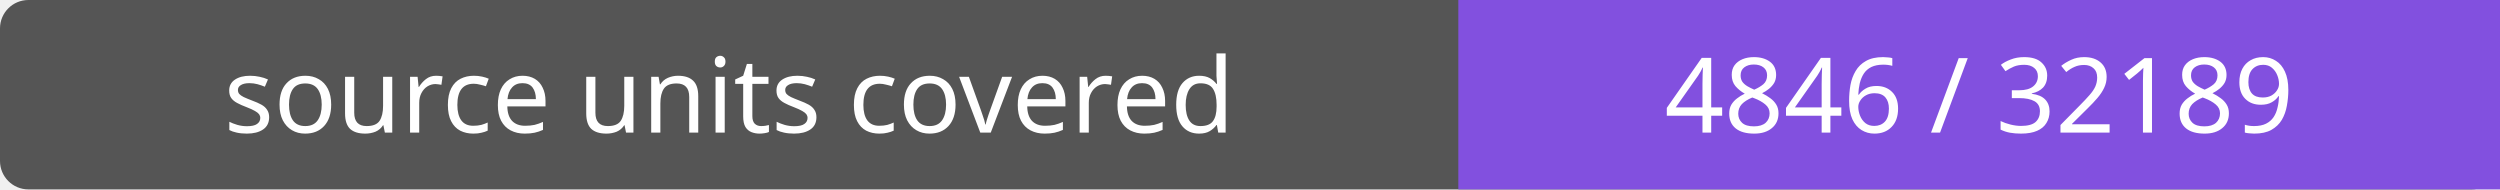
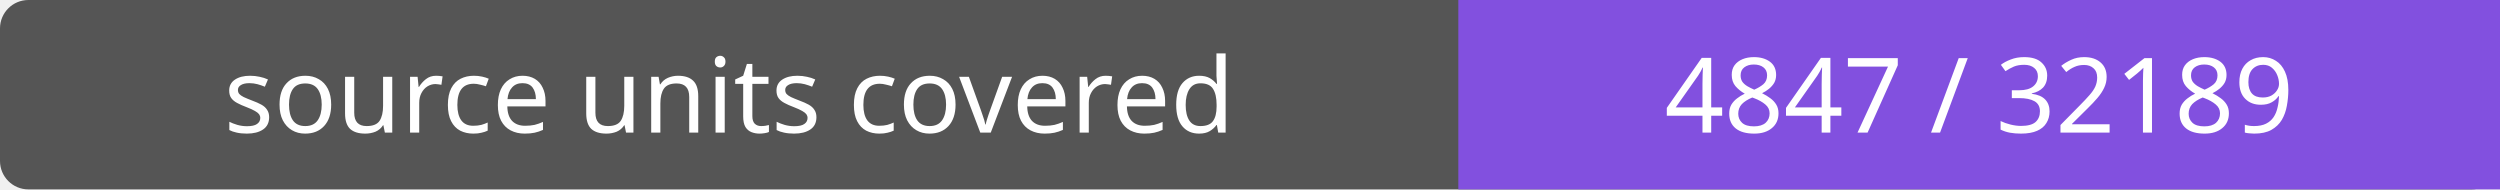
- <svg xmlns="http://www.w3.org/2000/svg" width="264" height="20" role="img" aria-label="source units covered: 4846 / 32189">
+ <svg xmlns="http://www.w3.org/2000/svg" width="264" height="20" role="img" aria-label="source units covered: 4847 / 32189">
  <rect width="264" height="20" rx="3" fill="#555" />
  <path fill="#8250df" d="M154 0h110v20H154z" />
  <g fill="#fff" text-anchor="middle" font-family="Verdana,sans-serif" font-size="11">
    <text x="77.0" y="14">source units covered</text>
-     <text x="209.0" y="14">4846 / 32189</text>
+     <text x="209.0" y="14">4847 / 32189</text>
  </g>
</svg>
